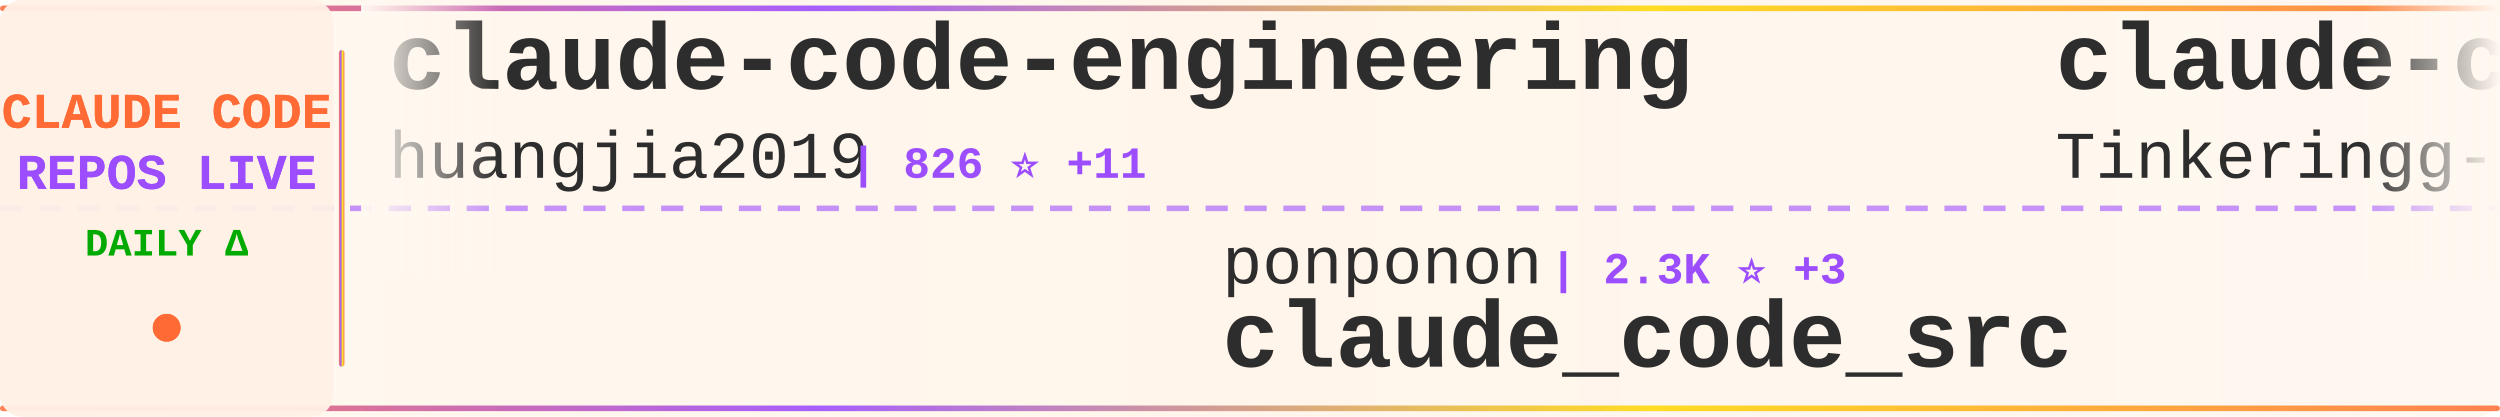
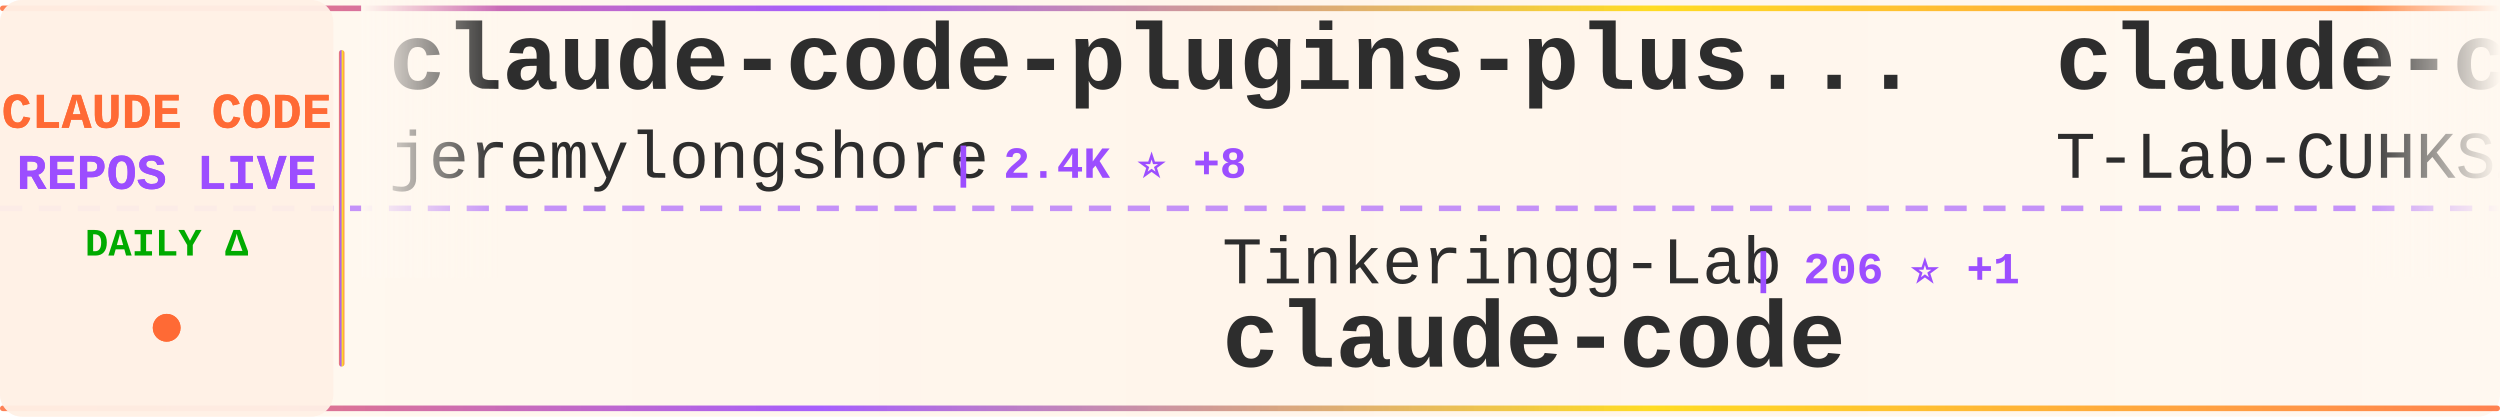
<svg xmlns="http://www.w3.org/2000/svg" width="900" height="150">
  <defs>
    <linearGradient id="tickerBg" x1="0%" y1="0%" x2="100%" y2="0%">
      <stop offset="0%" style="stop-color:#fff8f0;stop-opacity:0.98" />
      <stop offset="50%" style="stop-color:#fff5eb;stop-opacity:1" />
      <stop offset="100%" style="stop-color:#fff8f0;stop-opacity:0.98" />
    </linearGradient>
    <linearGradient id="borderGrad" x1="0%" y1="0%" x2="100%" y2="0%">
      <stop offset="0%" style="stop-color:#FF6B35;stop-opacity:0.85">
        <animate attributeName="stop-opacity" values="0.85;1;0.85" dur="2s" repeatCount="indefinite" />
      </stop>
      <stop offset="33%" style="stop-color:#9C4EFF;stop-opacity:0.9">
        <animate attributeName="stop-opacity" values="0.9;1;0.9" dur="2.2s" repeatCount="indefinite" />
      </stop>
      <stop offset="66%" style="stop-color:#FFD700;stop-opacity:0.85">
        <animate attributeName="stop-opacity" values="0.85;1;0.85" dur="1.8s" repeatCount="indefinite" />
      </stop>
      <stop offset="100%" style="stop-color:#FF6B35;stop-opacity:0.85">
        <animate attributeName="stop-opacity" values="0.85;1;0.85" dur="2s" repeatCount="indefinite" />
      </stop>
    </linearGradient>
    <filter id="textGlow">
      <feGaussianBlur stdDeviation="0.15" result="coloredBlur" />
      <feMerge>
        <feMergeNode in="coloredBlur" />
        <feMergeNode in="SourceGraphic" />
      </feMerge>
    </filter>
    <filter id="metricGlow">
      <feGaussianBlur stdDeviation="0.2" result="coloredBlur" />
      <feMerge>
        <feMergeNode in="coloredBlur" />
        <feMergeNode in="SourceGraphic" />
      </feMerge>
    </filter>
    <linearGradient id="leftFade" x1="0%" y1="0%" x2="100%" y2="0%">
      <stop offset="0%" style="stop-color:#fff8f0;stop-opacity:1" />
      <stop offset="100%" style="stop-color:#fff8f0;stop-opacity:0" />
    </linearGradient>
    <linearGradient id="rightFade" x1="0%" y1="0%" x2="100%" y2="0%">
      <stop offset="0%" style="stop-color:#fff8f0;stop-opacity:0" />
      <stop offset="100%" style="stop-color:#fff8f0;stop-opacity:1" />
    </linearGradient>
  </defs>
  <rect width="900" height="150" fill="url(#tickerBg)" rx="8" />
  <rect x="0" y="2" width="900" height="2" fill="url(#borderGrad)" rx="1" />
  <rect x="0" y="146" width="900" height="2" fill="url(#borderGrad)" rx="1" />
  <line x1="0" y1="75" x2="900" y2="75" stroke="#9C4EFF" stroke-width="2" stroke-dasharray="8 6" opacity="0.6" />
  <rect x="0" y="0" width="120" height="150" fill="#fff0e6" opacity="0.95" rx="8" />
  <text x="60" y="46" font-family="'Courier New', monospace" font-size="18" font-weight="bold" fill="#FF6B35" text-anchor="middle" filter="url(#textGlow)">
    CLAUDE CODE
  </text>
  <text x="60" y="68" font-family="'Courier New', monospace" font-size="18" font-weight="bold" fill="#9C4EFF" text-anchor="middle" filter="url(#textGlow)">
    REPOS LIVE
  </text>
  <text x="60" y="92" font-family="'Courier New', monospace" font-size="14" font-weight="bold" fill="#00aa00" text-anchor="middle">
    DAILY Δ
  </text>
  <circle cx="60" cy="118" r="5" fill="#FF6B35" filter="url(#metricGlow)">
    <animate attributeName="r" values="4;6;4" dur="1.5s" repeatCount="indefinite" />
    <animate attributeName="opacity" values="0.6;1;0.6" dur="1.5s" repeatCount="indefinite" />
  </circle>
  <rect x="122" y="18" width="2" height="114" fill="url(#borderGrad)" rx="1" />
  <clipPath id="tickerClip">
    <rect x="130" y="0" width="770" height="150" />
  </clipPath>
  <g clip-path="url(#tickerClip)">
    <g id="tickerItems">
      <animateTransform attributeName="transform" attributeType="XML" type="translate" from="0 0" to="-3000 0" dur="54s" repeatCount="indefinite" />
      <g transform="translate(0, 0)">
-         <text x="140" y="32" font-family="'Courier New', monospace" font-size="34" font-weight="bold" fill="#2d2d2d">claude-code-engineering</text>
-         <text x="140" y="64" font-family="'Courier New', monospace" font-size="24" font-weight="normal" fill="#2d2d2d" opacity="1.0">huangjia2019</text>
-         <text x="306" y="64" font-family="'Courier New', monospace" font-size="16" font-weight="bold" fill="#9C4EFF"> | 826 ⭐ +11</text>
+         <text x="140" y="32" font-family="'Courier New', monospace" font-size="34" font-weight="bold" fill="#2d2d2d">claude-code-plugins-plus...</text>
+         <text x="140" y="64" font-family="'Courier New', monospace" font-size="24" font-weight="normal" fill="#2d2d2d" opacity="1.0">jeremylongshore</text>
+         <text x="342" y="64" font-family="'Courier New', monospace" font-size="16" font-weight="bold" fill="#9C4EFF"> | 2.4K ⭐ +8</text>
      </g>
      <g transform="translate(300, 0)">
-         <text x="140" y="102" font-family="'Courier New', monospace" font-size="24" font-weight="normal" fill="#2d2d2d" opacity="1.0">ponponon</text>
-         <text x="258" y="102" font-family="'Courier New', monospace" font-size="16" font-weight="bold" fill="#9C4EFF"> | 2.3K ⭐ +3</text>
-         <text x="140" y="132" font-family="'Courier New', monospace" font-size="34" font-weight="bold" fill="#2d2d2d">claude_code_src</text>
+         <text x="140" y="102" font-family="'Courier New', monospace" font-size="24" font-weight="normal" fill="#2d2d2d" opacity="1.0">Tinkeringg-Lab</text>
+         <text x="330" y="102" font-family="'Courier New', monospace" font-size="16" font-weight="bold" fill="#9C4EFF"> | 206 ⭐ +1</text>
+         <text x="140" y="132" font-family="'Courier New', monospace" font-size="34" font-weight="bold" fill="#2d2d2d">claude-code</text>
      </g>
      <g transform="translate(600, 0)">
        <text x="140" y="32" font-family="'Courier New', monospace" font-size="34" font-weight="bold" fill="#2d2d2d">claude-code</text>
-         <text x="140" y="64" font-family="'Courier New', monospace" font-size="24" font-weight="normal" fill="#2d2d2d" opacity="1.0">Tinkeringg-Lab</text>
-         <text x="330" y="64" font-family="'Courier New', monospace" font-size="16" font-weight="bold" fill="#9C4EFF"> | 206 ⭐ +1</text>
+         <text x="140" y="64" font-family="'Courier New', monospace" font-size="24" font-weight="normal" fill="#2d2d2d" opacity="1.0">T-Lab-CUHKSZ</text>
+         <text x="306" y="64" font-family="'Courier New', monospace" font-size="16" font-weight="bold" fill="#9C4EFF"> | 317 ⭐</text>
      </g>
      <g transform="translate(900, 0)">
-         <text x="140" y="102" font-family="'Courier New', monospace" font-size="24" font-weight="normal" fill="#2d2d2d" opacity="1.0">router-for-me</text>
-         <text x="318" y="102" font-family="'Courier New', monospace" font-size="16" font-weight="bold" fill="#9C4EFF"> | 37.2K ⭐ +135</text>
-         <text x="140" y="132" font-family="'Courier New', monospace" font-size="34" font-weight="bold" fill="#2d2d2d">CLIProxyAPI</text>
+         <text x="140" y="102" font-family="'Courier New', monospace" font-size="24" font-weight="normal" fill="#2d2d2d" opacity="1.0">multica-ai</text>
+         <text x="282" y="102" font-family="'Courier New', monospace" font-size="16" font-weight="bold" fill="#9C4EFF"> | 173.7K ⭐ +728</text>
+         <text x="140" y="132" font-family="'Courier New', monospace" font-size="34" font-weight="bold" fill="#2d2d2d">andrej-karpathy-skills</text>
      </g>
      <g transform="translate(1200, 0)">
-         <text x="140" y="32" font-family="'Courier New', monospace" font-size="34" font-weight="bold" fill="#2d2d2d">claude-code</text>
-         <text x="140" y="64" font-family="'Courier New', monospace" font-size="24" font-weight="normal" fill="#2d2d2d" opacity="1.0">lowcortisolprogrammer</text>
-         <text x="414" y="64" font-family="'Courier New', monospace" font-size="16" font-weight="bold" fill="#9C4EFF"> | 172 ⭐</text>
+         <text x="140" y="32" font-family="'Courier New', monospace" font-size="34" font-weight="bold" fill="#2d2d2d">ECC</text>
+         <text x="140" y="64" font-family="'Courier New', monospace" font-size="24" font-weight="normal" fill="#2d2d2d" opacity="1.0">affaan-m</text>
+         <text x="258" y="64" font-family="'Courier New', monospace" font-size="16" font-weight="bold" fill="#9C4EFF"> | 213.7K ⭐ +850</text>
      </g>
      <g transform="translate(1500, 0)">
-         <text x="140" y="102" font-family="'Courier New', monospace" font-size="24" font-weight="normal" fill="#2d2d2d" opacity="1.0">ykdojo</text>
-         <text x="234" y="102" font-family="'Courier New', monospace" font-size="16" font-weight="bold" fill="#9C4EFF"> | 8.7K ⭐ +14</text>
-         <text x="140" y="132" font-family="'Courier New', monospace" font-size="34" font-weight="bold" fill="#2d2d2d">claude-code-tips</text>
+         <text x="140" y="102" font-family="'Courier New', monospace" font-size="24" font-weight="normal" fill="#2d2d2d" opacity="1.0">asgeirtj</text>
+         <text x="258" y="102" font-family="'Courier New', monospace" font-size="16" font-weight="bold" fill="#9C4EFF"> | 41.7K ⭐ +145</text>
+         <text x="140" y="132" font-family="'Courier New', monospace" font-size="34" font-weight="bold" fill="#2d2d2d">system_prompts_leaks</text>
      </g>
      <g transform="translate(1800, 0)">
-         <text x="140" y="32" font-family="'Courier New', monospace" font-size="34" font-weight="bold" fill="#2d2d2d">claude-code-tudou</text>
-         <text x="140" y="64" font-family="'Courier New', monospace" font-size="24" font-weight="normal" fill="#2d2d2d" opacity="1.0">AICoderTudou</text>
-         <text x="306" y="64" font-family="'Courier New', monospace" font-size="16" font-weight="bold" fill="#9C4EFF"> | 500 ⭐</text>
+         <text x="140" y="32" font-family="'Courier New', monospace" font-size="34" font-weight="bold" fill="#2d2d2d">claude-coder</text>
+         <text x="140" y="64" font-family="'Courier New', monospace" font-size="24" font-weight="normal" fill="#2d2d2d" opacity="1.0">kodu-ai</text>
+         <text x="246" y="64" font-family="'Courier New', monospace" font-size="16" font-weight="bold" fill="#9C4EFF"> | 5.3K ⭐</text>
      </g>
      <g transform="translate(2100, 0)">
-         <text x="140" y="102" font-family="'Courier New', monospace" font-size="24" font-weight="normal" fill="#2d2d2d" opacity="1.0">jeremylongshore</text>
-         <text x="342" y="102" font-family="'Courier New', monospace" font-size="16" font-weight="bold" fill="#9C4EFF"> | 2.4K ⭐ +7</text>
-         <text x="140" y="132" font-family="'Courier New', monospace" font-size="34" font-weight="bold" fill="#2d2d2d">claude-code-plugins-plus...</text>
+         <text x="140" y="102" font-family="'Courier New', monospace" font-size="24" font-weight="normal" fill="#2d2d2d" opacity="1.0">Cranot</text>
+         <text x="234" y="102" font-family="'Courier New', monospace" font-size="16" font-weight="bold" fill="#9C4EFF"> | 2.8K ⭐ +5</text>
+         <text x="140" y="132" font-family="'Courier New', monospace" font-size="34" font-weight="bold" fill="#2d2d2d">claude-code-guide</text>
      </g>
      <g transform="translate(2400, 0)">
-         <text x="140" y="32" font-family="'Courier New', monospace" font-size="34" font-weight="bold" fill="#2d2d2d">claude-code</text>
-         <text x="140" y="64" font-family="'Courier New', monospace" font-size="24" font-weight="normal" fill="#2d2d2d" opacity="1.0">Onewon</text>
-         <text x="234" y="64" font-family="'Courier New', monospace" font-size="16" font-weight="bold" fill="#9C4EFF"> | 182 ⭐</text>
+         <text x="140" y="32" font-family="'Courier New', monospace" font-size="34" font-weight="bold" fill="#2d2d2d">claude-code-telegram</text>
+         <text x="140" y="64" font-family="'Courier New', monospace" font-size="24" font-weight="normal" fill="#2d2d2d" opacity="1.0">RichardAtCT</text>
+         <text x="294" y="64" font-family="'Courier New', monospace" font-size="16" font-weight="bold" fill="#9C4EFF"> | 2.7K ⭐ +3</text>
      </g>
      <g transform="translate(2700, 0)">
-         <text x="140" y="102" font-family="'Courier New', monospace" font-size="24" font-weight="normal" fill="#2d2d2d" opacity="1.0">catlog22</text>
-         <text x="258" y="102" font-family="'Courier New', monospace" font-size="16" font-weight="bold" fill="#9C4EFF"> | 2.1K ⭐ +3</text>
-         <text x="140" y="132" font-family="'Courier New', monospace" font-size="34" font-weight="bold" fill="#2d2d2d">Claude-Code-Workflow</text>
+         <text x="140" y="102" font-family="'Courier New', monospace" font-size="24" font-weight="normal" fill="#2d2d2d" opacity="1.0">VoltAgent</text>
+         <text x="270" y="102" font-family="'Courier New', monospace" font-size="16" font-weight="bold" fill="#9C4EFF"> | 21.6K ⭐ +64</text>
+         <text x="140" y="132" font-family="'Courier New', monospace" font-size="34" font-weight="bold" fill="#2d2d2d">awesome-claude-code-suba...</text>
      </g>
      <g transform="translate(3000, 0)">
-         <text x="140" y="32" font-family="'Courier New', monospace" font-size="34" font-weight="bold" fill="#2d2d2d">claude-code-engineering</text>
-         <text x="140" y="64" font-family="'Courier New', monospace" font-size="24" font-weight="normal" fill="#2d2d2d" opacity="1.0">huangjia2019</text>
-         <text x="306" y="64" font-family="'Courier New', monospace" font-size="16" font-weight="bold" fill="#9C4EFF"> | 826 ⭐ +11</text>
+         <text x="140" y="32" font-family="'Courier New', monospace" font-size="34" font-weight="bold" fill="#2d2d2d">claude-code-plugins-plus...</text>
+         <text x="140" y="64" font-family="'Courier New', monospace" font-size="24" font-weight="normal" fill="#2d2d2d" opacity="1.0">jeremylongshore</text>
+         <text x="342" y="64" font-family="'Courier New', monospace" font-size="16" font-weight="bold" fill="#9C4EFF"> | 2.4K ⭐ +8</text>
      </g>
      <g transform="translate(3300, 0)">
-         <text x="140" y="102" font-family="'Courier New', monospace" font-size="24" font-weight="normal" fill="#2d2d2d" opacity="1.0">ponponon</text>
-         <text x="258" y="102" font-family="'Courier New', monospace" font-size="16" font-weight="bold" fill="#9C4EFF"> | 2.3K ⭐ +3</text>
-         <text x="140" y="132" font-family="'Courier New', monospace" font-size="34" font-weight="bold" fill="#2d2d2d">claude_code_src</text>
+         <text x="140" y="102" font-family="'Courier New', monospace" font-size="24" font-weight="normal" fill="#2d2d2d" opacity="1.0">Tinkeringg-Lab</text>
+         <text x="330" y="102" font-family="'Courier New', monospace" font-size="16" font-weight="bold" fill="#9C4EFF"> | 206 ⭐ +1</text>
+         <text x="140" y="132" font-family="'Courier New', monospace" font-size="34" font-weight="bold" fill="#2d2d2d">claude-code</text>
      </g>
      <g transform="translate(3600, 0)">
        <text x="140" y="32" font-family="'Courier New', monospace" font-size="34" font-weight="bold" fill="#2d2d2d">claude-code</text>
-         <text x="140" y="64" font-family="'Courier New', monospace" font-size="24" font-weight="normal" fill="#2d2d2d" opacity="1.0">Tinkeringg-Lab</text>
-         <text x="330" y="64" font-family="'Courier New', monospace" font-size="16" font-weight="bold" fill="#9C4EFF"> | 206 ⭐ +1</text>
+         <text x="140" y="64" font-family="'Courier New', monospace" font-size="24" font-weight="normal" fill="#2d2d2d" opacity="1.0">T-Lab-CUHKSZ</text>
+         <text x="306" y="64" font-family="'Courier New', monospace" font-size="16" font-weight="bold" fill="#9C4EFF"> | 317 ⭐</text>
      </g>
      <g transform="translate(3900, 0)">
-         <text x="140" y="102" font-family="'Courier New', monospace" font-size="24" font-weight="normal" fill="#2d2d2d" opacity="1.0">router-for-me</text>
-         <text x="318" y="102" font-family="'Courier New', monospace" font-size="16" font-weight="bold" fill="#9C4EFF"> | 37.2K ⭐ +135</text>
-         <text x="140" y="132" font-family="'Courier New', monospace" font-size="34" font-weight="bold" fill="#2d2d2d">CLIProxyAPI</text>
+         <text x="140" y="102" font-family="'Courier New', monospace" font-size="24" font-weight="normal" fill="#2d2d2d" opacity="1.0">multica-ai</text>
+         <text x="282" y="102" font-family="'Courier New', monospace" font-size="16" font-weight="bold" fill="#9C4EFF"> | 173.7K ⭐ +728</text>
+         <text x="140" y="132" font-family="'Courier New', monospace" font-size="34" font-weight="bold" fill="#2d2d2d">andrej-karpathy-skills</text>
      </g>
    </g>
  </g>
  <rect x="130" y="0" width="50" height="100" fill="url(#leftFade)" />
  <rect x="850" y="0" width="50" height="100" fill="url(#rightFade)" />
</svg>
